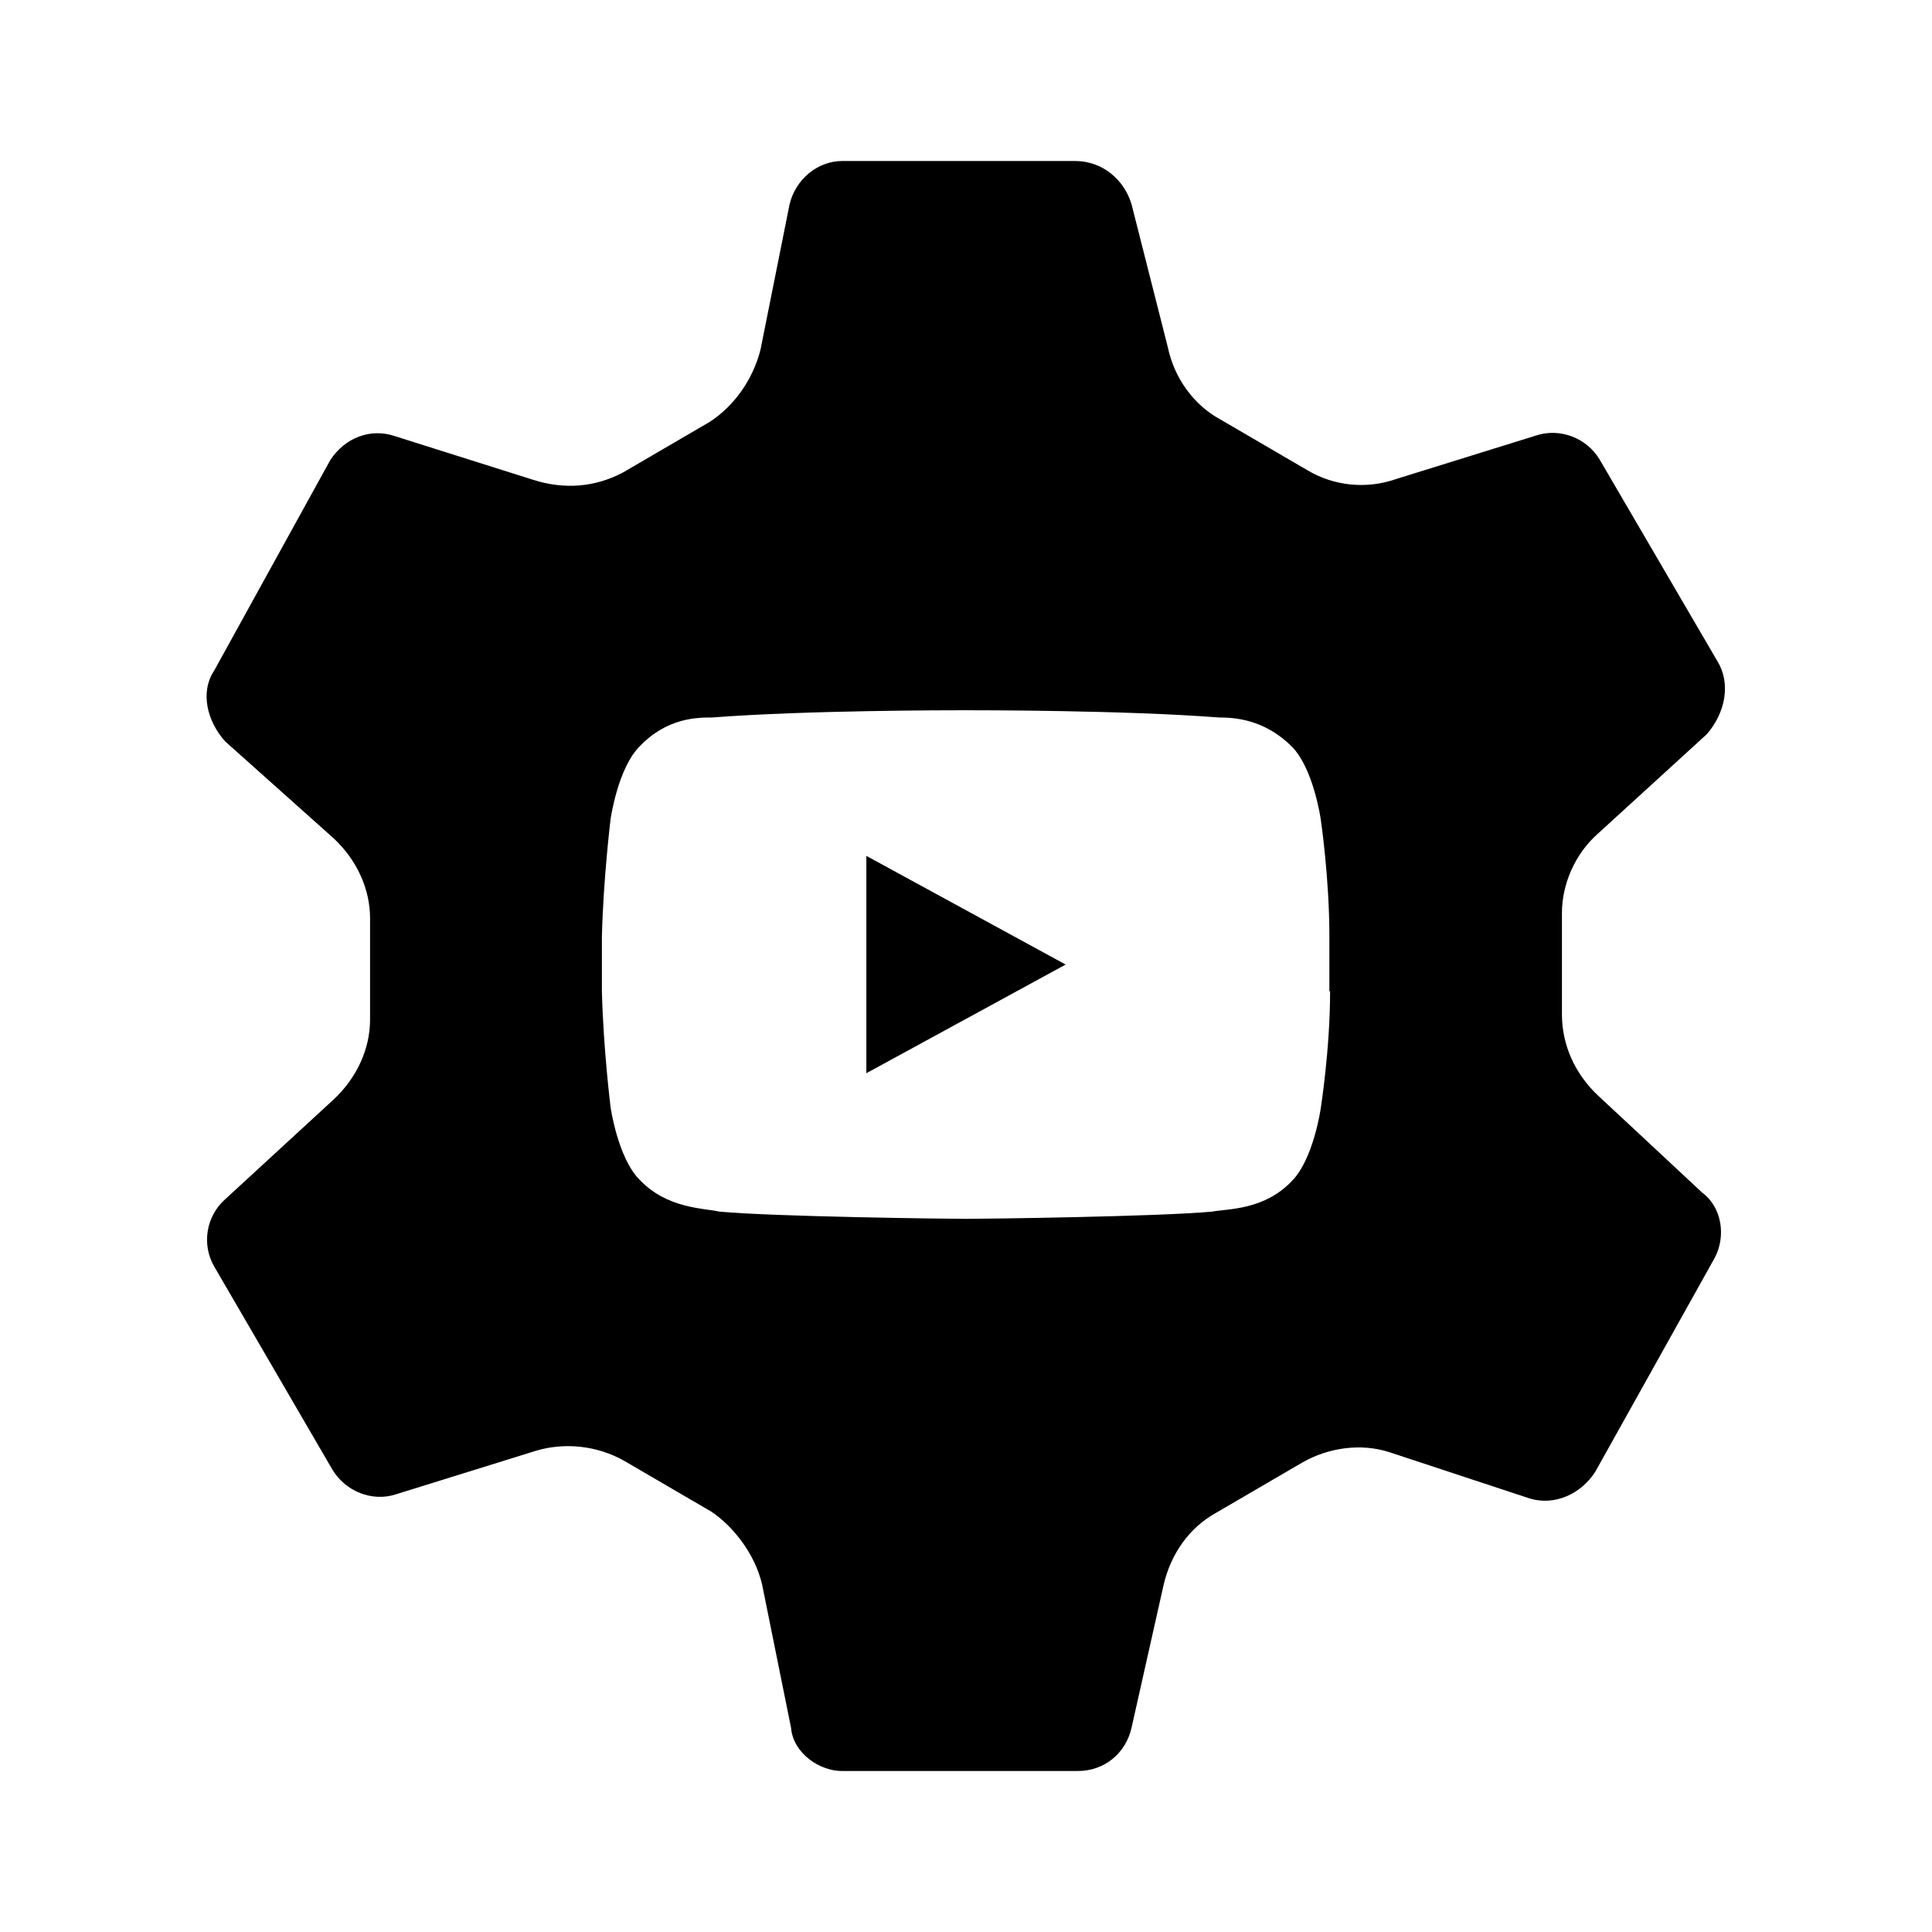
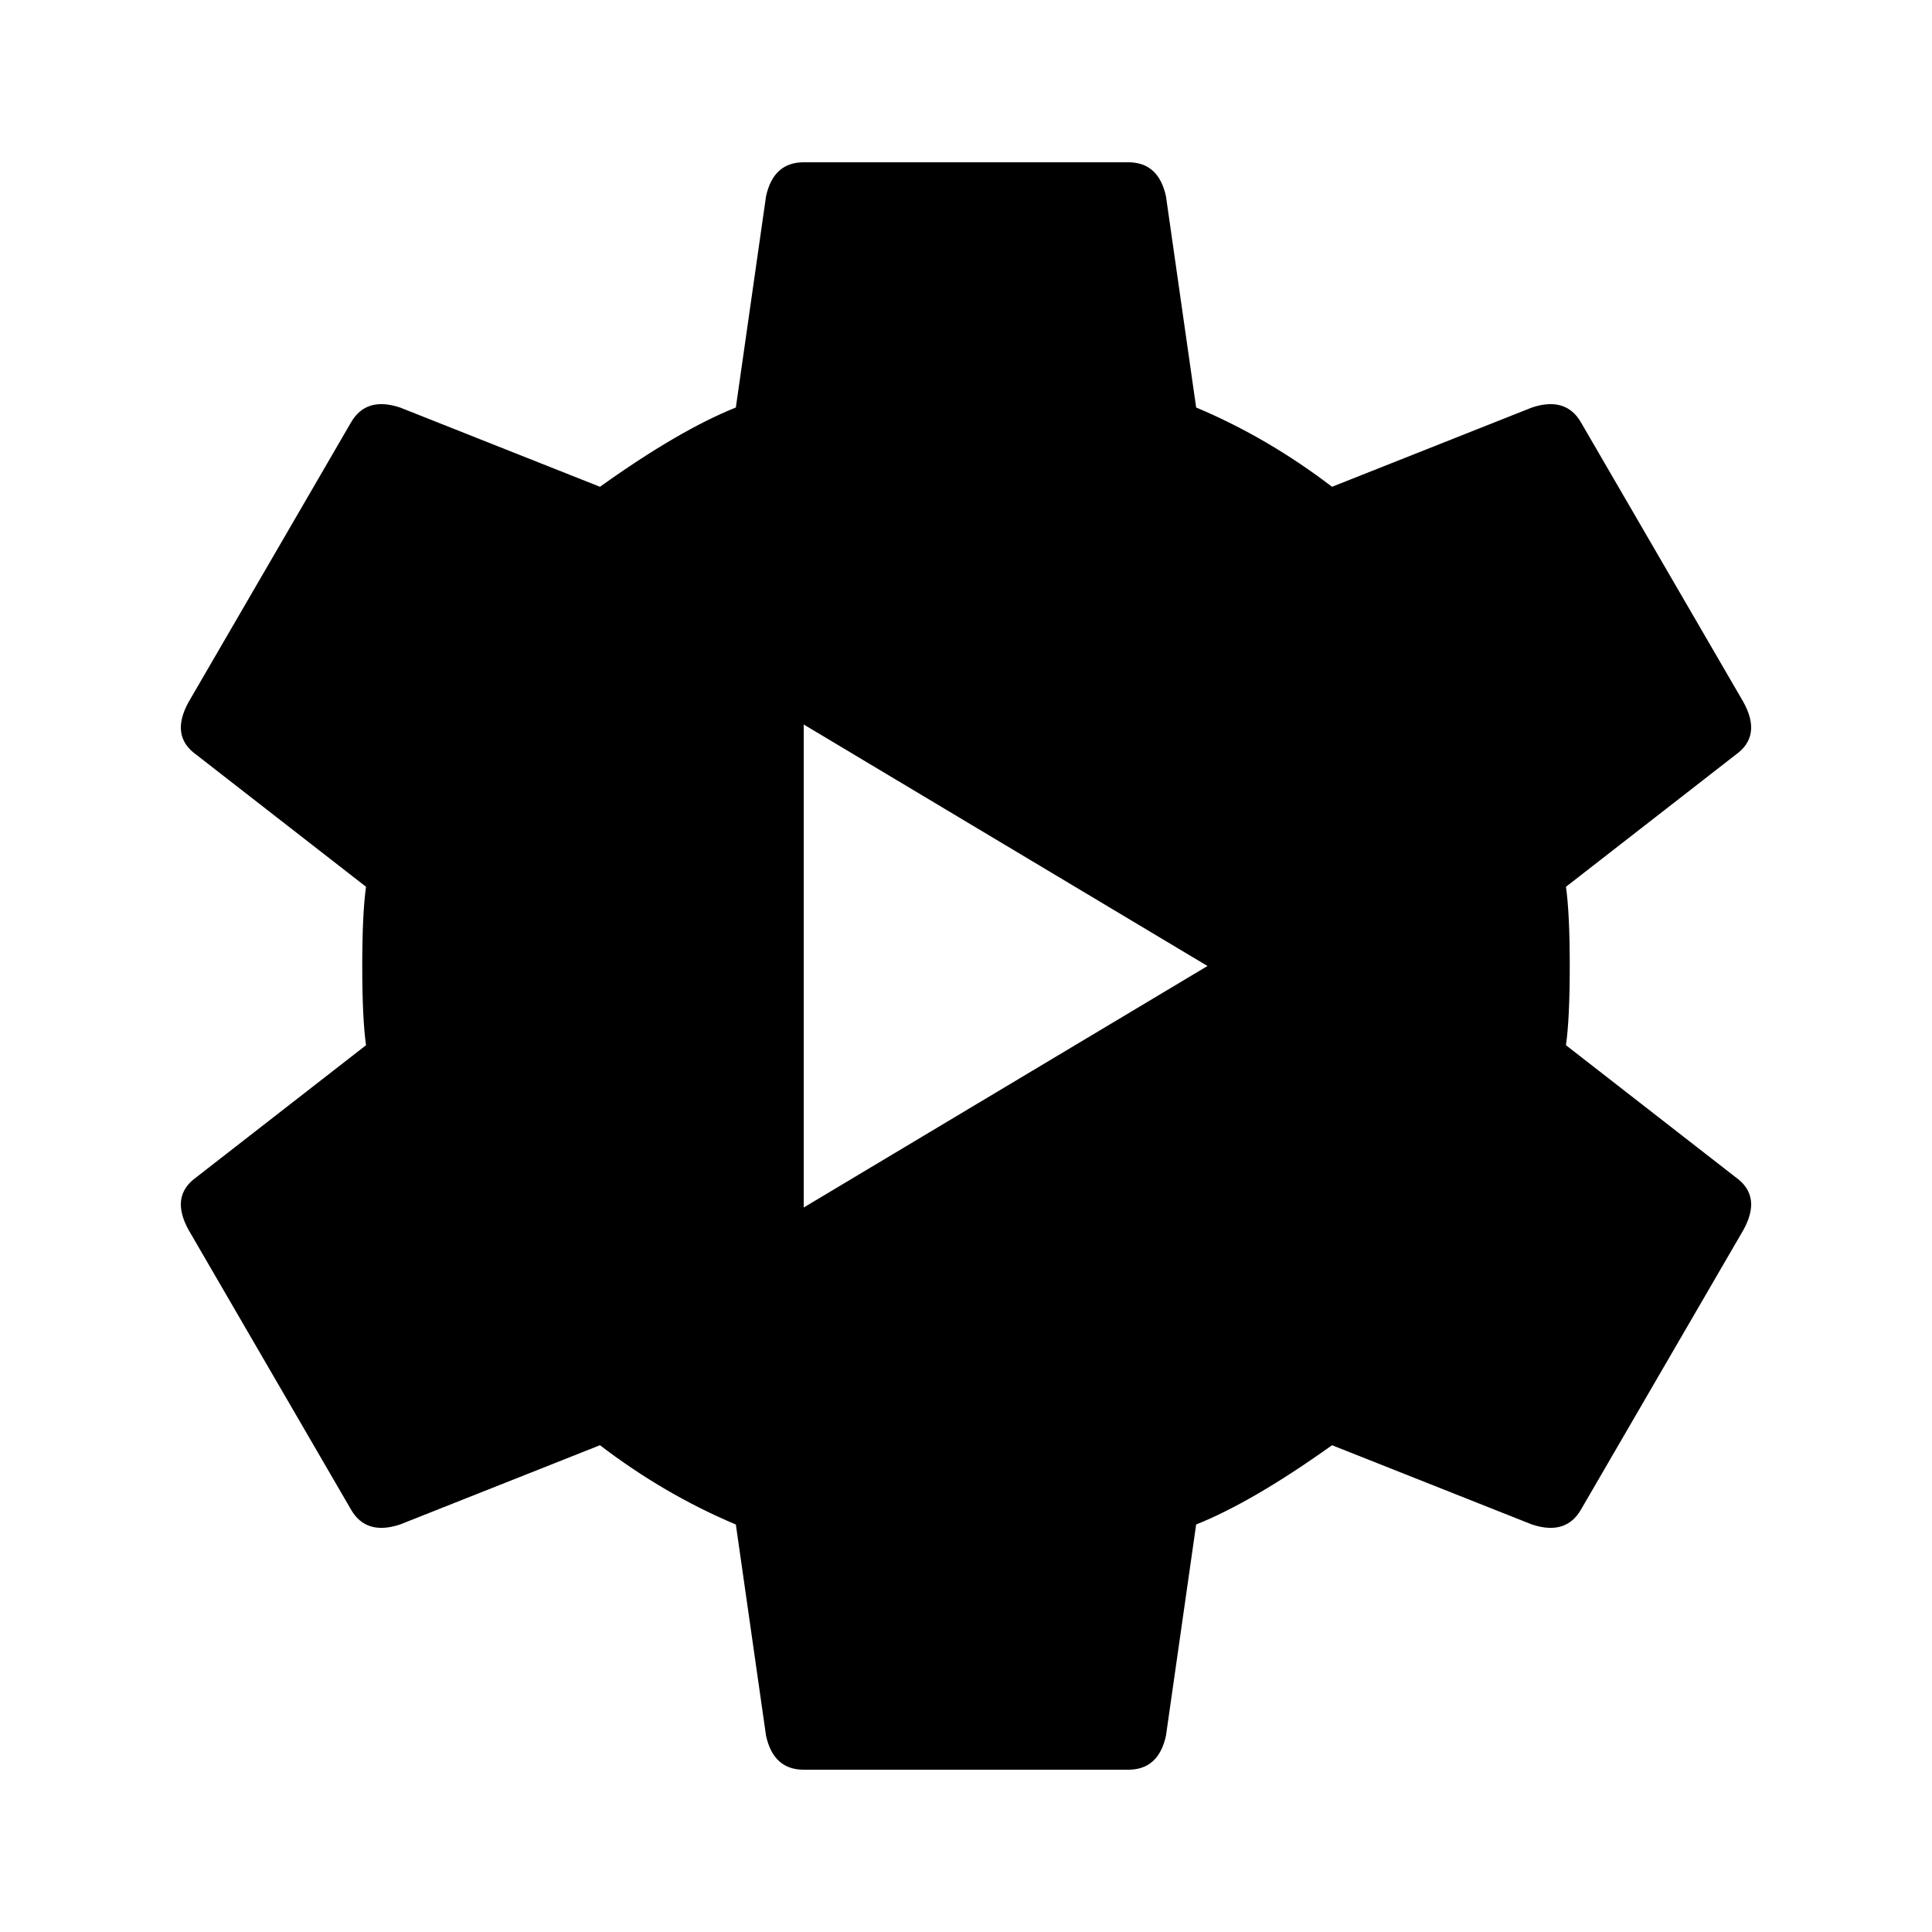
<svg xmlns="http://www.w3.org/2000/svg" version="1.1" baseProfile="full" width="24" height="24" viewBox="0 0 24.00 24.00" enable-background="new 0 0 24.00 24.00" xml:space="preserve">
-   <path fill="#000000" fill-opacity="1" stroke-width="1.333" stroke-linejoin="miter" d="M 19.853,13.611C 19.565,13.341 19.403,12.981 19.403,12.603L 19.403,11.343C 19.403,10.983 19.565,10.605 19.853,10.353L 21.203,9.12C 21.437,8.85 21.5,8.49 21.338,8.22L 19.871,5.708C 19.709,5.438 19.376,5.312 19.079,5.411L 17.342,5.951C 16.982,6.077 16.577,6.041 16.244,5.843L 15.164,5.213C 14.831,5.033 14.588,4.7 14.507,4.313L 14.057,2.54C 13.967,2.234 13.697,2 13.355,2L 10.465,2C 10.15,2 9.88,2.234 9.808,2.54L 9.448,4.34C 9.358,4.7 9.133,5.033 8.818,5.24L 7.738,5.87C 7.396,6.05 7.018,6.086 6.622,5.96L 4.912,5.42C 4.606,5.312 4.282,5.438 4.102,5.717L 2.662,8.328C 2.482,8.598 2.572,8.958 2.797,9.21L 4.147,10.416C 4.435,10.686 4.597,11.046 4.597,11.406L 4.597,12.666C 4.597,13.026 4.435,13.386 4.147,13.656L 2.797,14.898C 2.563,15.105 2.5,15.456 2.662,15.735L 4.129,18.256C 4.291,18.526 4.624,18.661 4.921,18.562L 6.658,18.022C 7.018,17.914 7.423,17.959 7.756,18.148L 8.836,18.778C 9.106,18.958 9.376,19.3 9.466,19.678L 9.826,21.46C 9.853,21.784 10.186,22 10.456,22L 13.391,22C 13.715,22 13.985,21.784 14.057,21.46L 14.453,19.696C 14.543,19.3 14.777,18.976 15.101,18.796L 16.181,18.166C 16.496,17.986 16.901,17.923 17.261,18.04L 19.007,18.616C 19.313,18.706 19.637,18.562 19.817,18.283L 21.3,15.627C 21.444,15.357 21.39,14.997 21.147,14.817C 20.833,14.522 19.94,13.692 19.853,13.611 Z M 16.523,12.315C 16.523,13.035 16.406,13.773 16.406,13.773C 16.406,13.773 16.316,14.403 16.046,14.673C 15.704,15.033 15.254,15.015 15.056,15.051C 14.381,15.114 12.22,15.141 11.995,15.141C 11.771,15.141 9.61,15.114 8.935,15.051C 8.737,15.006 8.287,15.015 7.945,14.655C 7.675,14.385 7.585,13.755 7.585,13.755C 7.585,13.755 7.495,13.035 7.477,12.315L 7.477,11.631C 7.495,10.911 7.585,10.173 7.585,10.173C 7.585,10.173 7.675,9.543 7.945,9.273C 8.287,8.913 8.665,8.913 8.845,8.913C 10.015,8.823 11.771,8.823 11.995,8.823C 12.22,8.823 13.976,8.823 15.146,8.913C 15.326,8.913 15.704,8.931 16.046,9.273C 16.316,9.543 16.406,10.173 16.406,10.173C 16.406,10.173 16.514,10.893 16.514,11.631L 16.514,12.315L 16.523,12.315 Z M 10.762,13.332L 10.762,10.632L 13.238,11.982L 10.762,13.332 Z " />
+   <path fill="#000000" fill-opacity="1" stroke-width="1.333" stroke-linejoin="miter" d="M 9.984,15L 15,12L 9.984,9L 9.984,15 Z M 19.453,12.984L 21.562,14.625C 21.781,14.781 21.812,15 21.656,15.281L 19.641,18.75C 19.516,18.969 19.312,19.031 19.031,18.938L 16.547,17.953C 15.891,18.422 15.328,18.75 14.859,18.938L 14.484,21.562C 14.422,21.844 14.266,21.984 14.016,21.984L 9.984,21.984C 9.734,21.984 9.578,21.844 9.516,21.562L 9.141,18.938C 8.547,18.688 7.984,18.359 7.453,17.953L 4.969,18.938C 4.688,19.031 4.484,18.969 4.359,18.75L 2.344,15.281C 2.188,15 2.219,14.781 2.438,14.625L 4.547,12.984C 4.516,12.766 4.5,12.438 4.5,12C 4.5,11.562 4.516,11.234 4.547,11.016L 2.438,9.375C 2.219,9.219 2.188,9 2.344,8.719L 4.359,5.25C 4.484,5.031 4.688,4.969 4.969,5.062L 7.453,6.047C 8.109,5.578 8.672,5.25 9.141,5.062L 9.516,2.438C 9.578,2.156 9.734,2.016 9.984,2.016L 14.016,2.016C 14.266,2.016 14.422,2.156 14.484,2.438L 14.859,5.062C 15.453,5.312 16.016,5.641 16.547,6.047L 19.031,5.062C 19.312,4.969 19.516,5.031 19.641,5.25L 21.656,8.719C 21.812,9 21.781,9.219 21.562,9.375L 19.453,11.016C 19.484,11.234 19.5,11.562 19.5,12C 19.5,12.438 19.484,12.766 19.453,12.984 Z " />
</svg>
